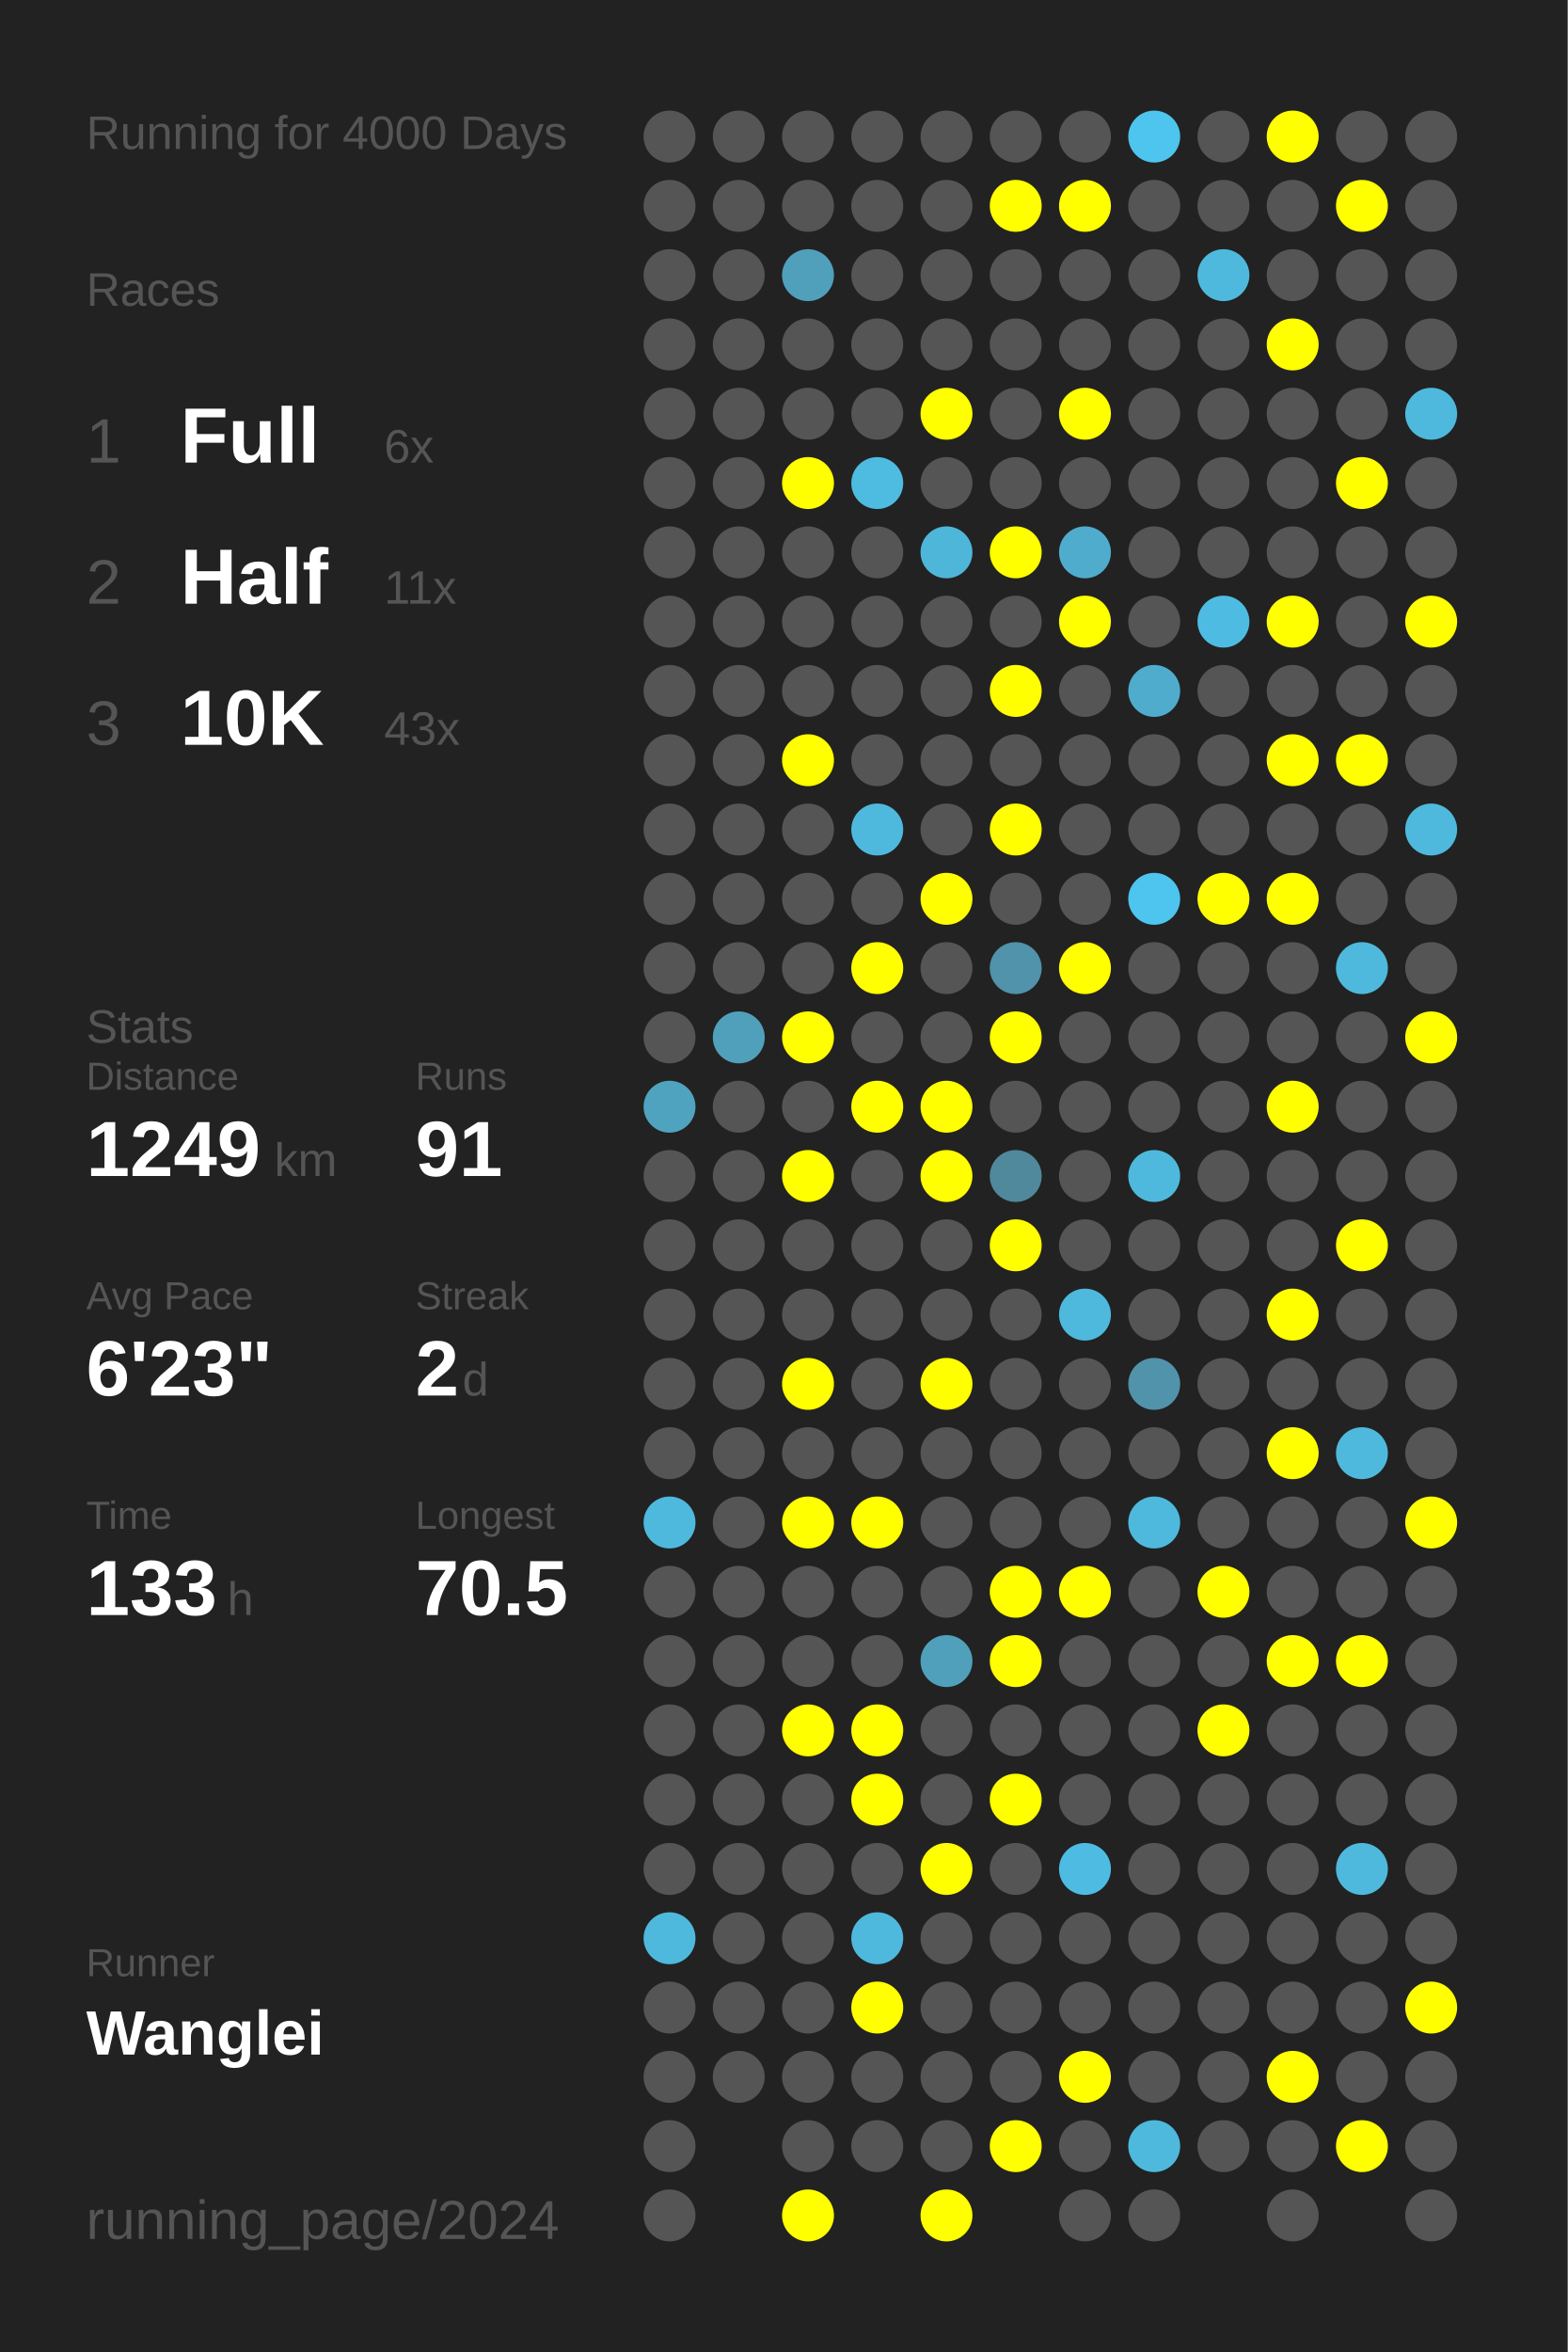
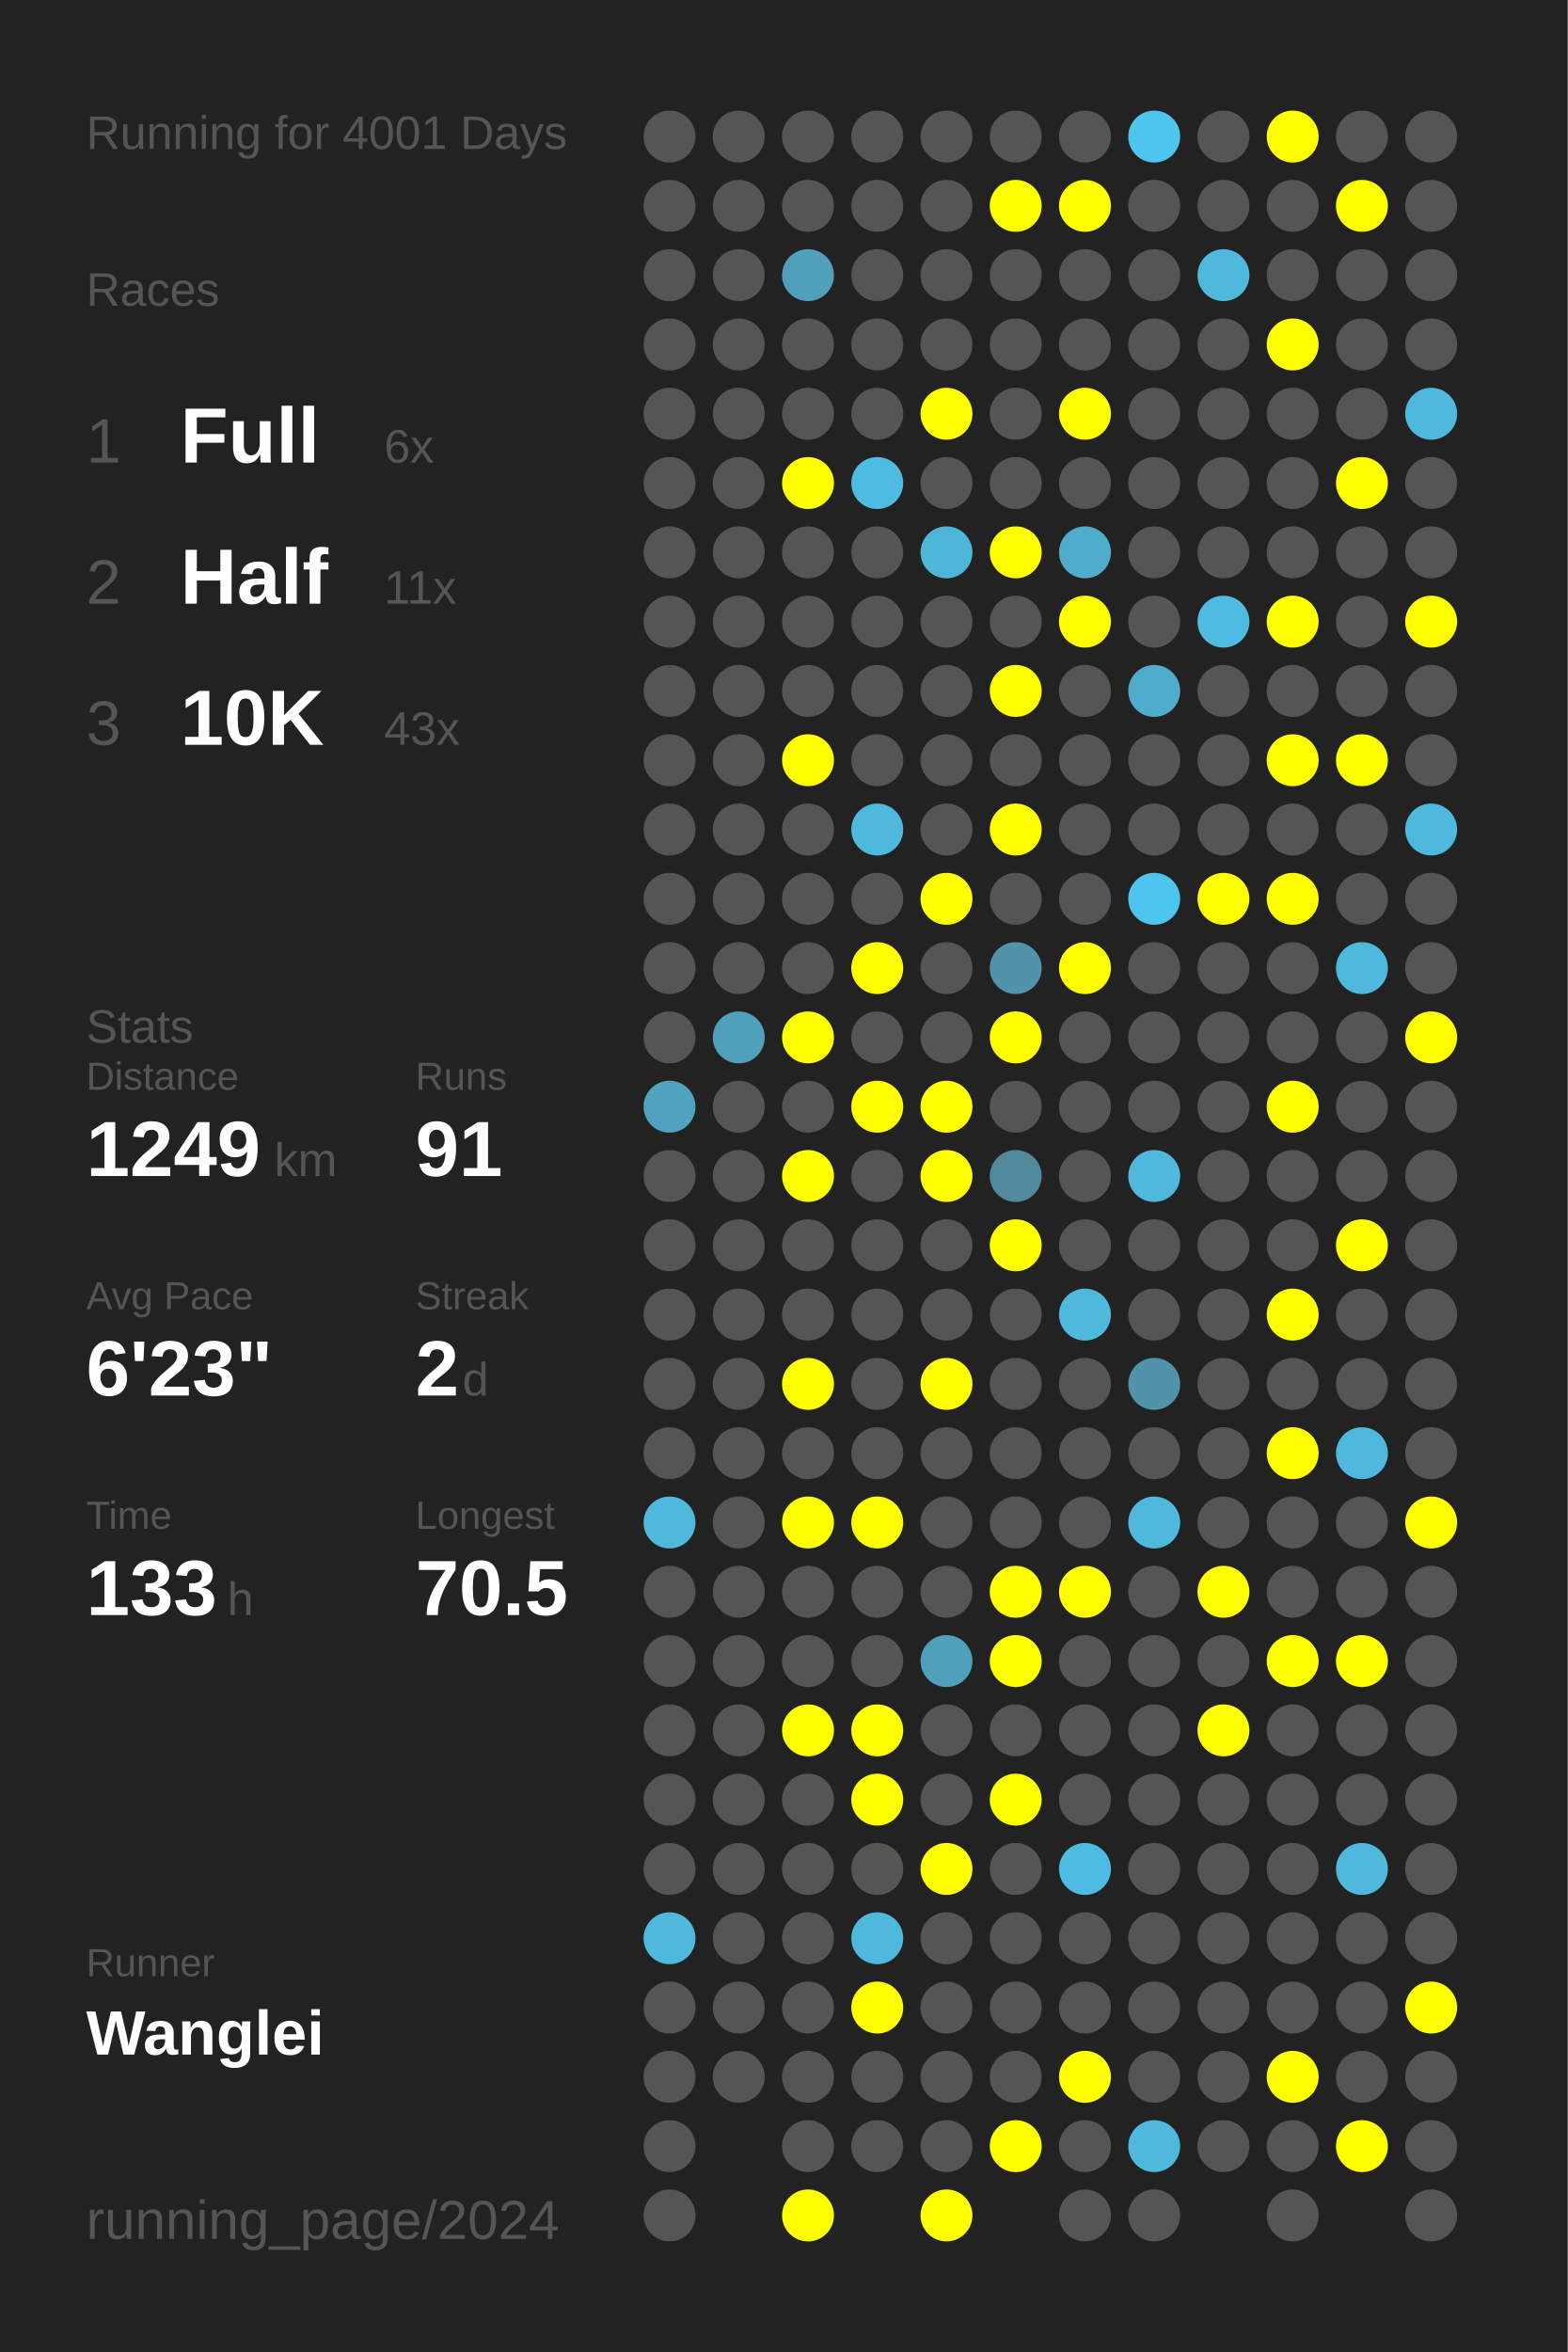
<svg xmlns="http://www.w3.org/2000/svg" baseProfile="full" height="300mm" version="1.1" viewBox="0,0,200,300" width="200mm">
  <defs />
  <rect fill="#222222" height="300" width="200" x="0" y="0" />
-   <text fill="#555555" style="font-size:6px; font-family:Arial;" x="11" y="19">Running for 4000 Days</text>
+   <text fill="#555555" style="font-size:6px; font-family:Arial;" x="11" y="19">Running for 4001 Days</text>
  <text fill="#555555" style="font-size:6px; font-family:Arial;" x="11" y="39">Races</text>
  <text fill="#555555" style="font-size:8px; font-family:Arial;" x="11" y="59">1</text>
  <text fill="#FFFFFF" style="font-size:10px; font-family:Arial; font-weight:bold;" x="23" y="59">Full</text>
  <text fill="#555555" style="font-size:6px; font-family:Arial;" x="49" y="59">6x</text>
  <text fill="#555555" style="font-size:8px; font-family:Arial;" x="11" y="77">2</text>
  <text fill="#FFFFFF" style="font-size:10px; font-family:Arial; font-weight:bold;" x="23" y="77">Half</text>
  <text fill="#555555" style="font-size:6px; font-family:Arial;" x="49" y="77">11x</text>
  <text fill="#555555" style="font-size:8px; font-family:Arial;" x="11" y="95">3</text>
  <text fill="#FFFFFF" style="font-size:10px; font-family:Arial; font-weight:bold;" x="23" y="95">10K</text>
  <text fill="#555555" style="font-size:6px; font-family:Arial;" x="49" y="95">43x</text>
  <text fill="#555555" style="font-size:6px; font-family:Arial;" x="11" y="133">Stats</text>
  <text fill="#555555" style="font-size:5px; font-family:Arial;" x="11" y="139">Distance</text>
  <text fill="#FFFFFF" style="font-size:10px; font-family:Arial; font-weight:bold;" x="11" y="150">1249</text>
  <text fill="#555555" style="font-size:6px; font-family:Arial;" x="35" y="150">km</text>
  <text fill="#555555" style="font-size:5px; font-family:Arial;" x="53" y="139">Runs</text>
  <text fill="#FFFFFF" style="font-size:10px; font-family:Arial; font-weight:bold;" x="53" y="150">91</text>
  <text fill="#555555" style="font-size:5px; font-family:Arial;" x="11" y="167">Avg Pace</text>
  <text fill="#FFFFFF" style="font-size:10px; font-family:Arial; font-weight:bold;" x="11" y="178">6'23"</text>
  <text fill="#555555" style="font-size:5px; font-family:Arial;" x="53" y="167">Streak</text>
  <text fill="#FFFFFF" style="font-size:10px; font-family:Arial; font-weight:bold;" x="53" y="178">2</text>
  <text fill="#555555" style="font-size:6px; font-family:Arial;" x="59" y="178">d</text>
  <text fill="#555555" style="font-size:5px; font-family:Arial;" x="11" y="195">Time</text>
  <text fill="#FFFFFF" style="font-size:10px; font-family:Arial; font-weight:bold;" x="11" y="206">133</text>
  <text fill="#555555" style="font-size:6px; font-family:Arial;" x="29" y="206">h</text>
  <text fill="#555555" style="font-size:5px; font-family:Arial;" x="53" y="195">Longest</text>
  <text fill="#FFFFFF" style="font-size:10px; font-family:Arial; font-weight:bold;" x="53" y="206">70.5</text>
  <text fill="#555555" style="font-size:5px; font-family:Arial;" x="11" y="252.065">Runner</text>
  <text fill="#FFFFFF" style="font-size:8px; font-family:Arial; font-weight:bold;" x="11" y="262.065">Wanglei</text>
  <text fill="#555555" style="font-size:7px; font-family:Arial;" x="11" y="285.581">running_page/2024</text>
  <circle cx="85.417" cy="17.419" fill="#555555" r="3.312" />
  <circle cx="85.417" cy="26.258" fill="#555555" r="3.312" />
  <circle cx="85.417" cy="35.097" fill="#555555" r="3.312" />
  <circle cx="85.417" cy="43.935" fill="#555555" r="3.312" />
  <circle cx="85.417" cy="52.774" fill="#555555" r="3.312" />
  <circle cx="85.417" cy="61.613" fill="#555555" r="3.312" />
  <circle cx="85.417" cy="70.452" fill="#555555" r="3.312" />
  <circle cx="85.417" cy="79.29" fill="#555555" r="3.312" />
  <circle cx="85.417" cy="88.129" fill="#555555" r="3.312" />
  <circle cx="85.417" cy="96.968" fill="#555555" r="3.312" />
  <circle cx="85.417" cy="105.806" fill="#555555" r="3.312" />
  <circle cx="85.417" cy="114.645" fill="#555555" r="3.312" />
  <circle cx="85.417" cy="123.484" fill="#555555" r="3.312" />
  <circle cx="85.417" cy="132.323" fill="#555555" r="3.312" />
  <circle cx="85.417" cy="141.161" fill="#4fa3bf" r="3.312" />
  <circle cx="85.417" cy="150" fill="#555555" r="3.312" />
  <circle cx="85.417" cy="158.839" fill="#555555" r="3.312" />
  <circle cx="85.417" cy="167.677" fill="#555555" r="3.312" />
  <circle cx="85.417" cy="176.516" fill="#555555" r="3.312" />
  <circle cx="85.417" cy="185.355" fill="#555555" r="3.312" />
  <circle cx="85.417" cy="194.194" fill="#4eb9dd" r="3.312" />
  <circle cx="85.417" cy="203.032" fill="#555555" r="3.312" />
  <circle cx="85.417" cy="211.871" fill="#555555" r="3.312" />
  <circle cx="85.417" cy="220.71" fill="#555555" r="3.312" />
  <circle cx="85.417" cy="229.548" fill="#555555" r="3.312" />
  <circle cx="85.417" cy="238.387" fill="#555555" r="3.312" />
  <circle cx="85.417" cy="247.226" fill="#4eb9dd" r="3.312" />
  <circle cx="85.417" cy="256.065" fill="#555555" r="3.312" />
  <circle cx="85.417" cy="264.903" fill="#555555" r="3.312" />
  <circle cx="85.417" cy="273.742" fill="#555555" r="3.312" />
  <circle cx="85.417" cy="282.581" fill="#555555" r="3.312" />
  <circle cx="94.25" cy="17.419" fill="#555555" r="3.312" />
  <circle cx="94.25" cy="26.258" fill="#555555" r="3.312" />
  <circle cx="94.25" cy="35.097" fill="#555555" r="3.312" />
  <circle cx="94.25" cy="43.935" fill="#555555" r="3.312" />
  <circle cx="94.25" cy="52.774" fill="#555555" r="3.312" />
  <circle cx="94.25" cy="61.613" fill="#555555" r="3.312" />
  <circle cx="94.25" cy="70.452" fill="#555555" r="3.312" />
  <circle cx="94.25" cy="79.29" fill="#555555" r="3.312" />
  <circle cx="94.25" cy="88.129" fill="#555555" r="3.312" />
  <circle cx="94.25" cy="96.968" fill="#555555" r="3.312" />
  <circle cx="94.25" cy="105.806" fill="#555555" r="3.312" />
  <circle cx="94.25" cy="114.645" fill="#555555" r="3.312" />
  <circle cx="94.25" cy="123.484" fill="#555555" r="3.312" />
  <circle cx="94.25" cy="132.323" fill="#50a0bb" r="3.312" />
  <circle cx="94.25" cy="141.161" fill="#555555" r="3.312" />
  <circle cx="94.25" cy="150" fill="#555555" r="3.312" />
  <circle cx="94.25" cy="158.839" fill="#555555" r="3.312" />
  <circle cx="94.25" cy="167.677" fill="#555555" r="3.312" />
  <circle cx="94.25" cy="176.516" fill="#555555" r="3.312" />
  <circle cx="94.25" cy="185.355" fill="#555555" r="3.312" />
  <circle cx="94.25" cy="194.194" fill="#555555" r="3.312" />
  <circle cx="94.25" cy="203.032" fill="#555555" r="3.312" />
  <circle cx="94.25" cy="211.871" fill="#555555" r="3.312" />
  <circle cx="94.25" cy="220.71" fill="#555555" r="3.312" />
  <circle cx="94.25" cy="229.548" fill="#555555" r="3.312" />
  <circle cx="94.25" cy="238.387" fill="#555555" r="3.312" />
  <circle cx="94.25" cy="247.226" fill="#555555" r="3.312" />
  <circle cx="94.25" cy="256.065" fill="#555555" r="3.312" />
  <circle cx="94.25" cy="264.903" fill="#555555" r="3.312" />
  <circle cx="103.083" cy="17.419" fill="#555555" r="3.312" />
  <circle cx="103.083" cy="26.258" fill="#555555" r="3.312" />
  <circle cx="103.083" cy="35.097" fill="#50a0bb" r="3.312" />
  <circle cx="103.083" cy="43.935" fill="#555555" r="3.312" />
  <circle cx="103.083" cy="52.774" fill="#555555" r="3.312" />
  <circle cx="103.083" cy="61.613" fill="#FFFF00" r="3.312" />
  <circle cx="103.083" cy="70.452" fill="#555555" r="3.312" />
  <circle cx="103.083" cy="79.29" fill="#555555" r="3.312" />
  <circle cx="103.083" cy="88.129" fill="#555555" r="3.312" />
  <circle cx="103.083" cy="96.968" fill="#FFFF00" r="3.312" />
  <circle cx="103.083" cy="105.806" fill="#555555" r="3.312" />
  <circle cx="103.083" cy="114.645" fill="#555555" r="3.312" />
  <circle cx="103.083" cy="123.484" fill="#555555" r="3.312" />
  <circle cx="103.083" cy="132.323" fill="#FFFF00" r="3.312" />
  <circle cx="103.083" cy="141.161" fill="#555555" r="3.312" />
  <circle cx="103.083" cy="150" fill="#FFFF00" r="3.312" />
  <circle cx="103.083" cy="158.839" fill="#555555" r="3.312" />
  <circle cx="103.083" cy="167.677" fill="#555555" r="3.312" />
  <circle cx="103.083" cy="176.516" fill="#FFFF00" r="3.312" />
  <circle cx="103.083" cy="185.355" fill="#555555" r="3.312" />
  <circle cx="103.083" cy="194.194" fill="#FFFF00" r="3.312" />
  <circle cx="103.083" cy="203.032" fill="#555555" r="3.312" />
  <circle cx="103.083" cy="211.871" fill="#555555" r="3.312" />
  <circle cx="103.083" cy="220.71" fill="#FFFF00" r="3.312" />
  <circle cx="103.083" cy="229.548" fill="#555555" r="3.312" />
  <circle cx="103.083" cy="238.387" fill="#555555" r="3.312" />
  <circle cx="103.083" cy="247.226" fill="#555555" r="3.312" />
  <circle cx="103.083" cy="256.065" fill="#555555" r="3.312" />
  <circle cx="103.083" cy="264.903" fill="#555555" r="3.312" />
  <circle cx="103.083" cy="273.742" fill="#555555" r="3.312" />
  <circle cx="103.083" cy="282.581" fill="#FFFF00" r="3.312" />
  <circle cx="111.917" cy="17.419" fill="#555555" r="3.312" />
  <circle cx="111.917" cy="26.258" fill="#555555" r="3.312" />
  <circle cx="111.917" cy="35.097" fill="#555555" r="3.312" />
  <circle cx="111.917" cy="43.935" fill="#555555" r="3.312" />
  <circle cx="111.917" cy="52.774" fill="#555555" r="3.312" />
  <circle cx="111.917" cy="61.613" fill="#4ebbe0" r="3.312" />
  <circle cx="111.917" cy="70.452" fill="#555555" r="3.312" />
  <circle cx="111.917" cy="79.29" fill="#555555" r="3.312" />
  <circle cx="111.917" cy="88.129" fill="#555555" r="3.312" />
  <circle cx="111.917" cy="96.968" fill="#555555" r="3.312" />
  <circle cx="111.917" cy="105.806" fill="#4eb9dd" r="3.312" />
  <circle cx="111.917" cy="114.645" fill="#555555" r="3.312" />
  <circle cx="111.917" cy="123.484" fill="#FFFF00" r="3.312" />
  <circle cx="111.917" cy="132.323" fill="#555555" r="3.312" />
  <circle cx="111.917" cy="141.161" fill="#FFFF00" r="3.312" />
  <circle cx="111.917" cy="150" fill="#555555" r="3.312" />
  <circle cx="111.917" cy="158.839" fill="#555555" r="3.312" />
  <circle cx="111.917" cy="167.677" fill="#555555" r="3.312" />
  <circle cx="111.917" cy="176.516" fill="#555555" r="3.312" />
  <circle cx="111.917" cy="185.355" fill="#555555" r="3.312" />
  <circle cx="111.917" cy="194.194" fill="#FFFF00" r="3.312" />
  <circle cx="111.917" cy="203.032" fill="#555555" r="3.312" />
  <circle cx="111.917" cy="211.871" fill="#555555" r="3.312" />
  <circle cx="111.917" cy="220.71" fill="#FFFF00" r="3.312" />
  <circle cx="111.917" cy="229.548" fill="#FFFF00" r="3.312" />
  <circle cx="111.917" cy="238.387" fill="#555555" r="3.312" />
  <circle cx="111.917" cy="247.226" fill="#4eb9dd" r="3.312" />
  <circle cx="111.917" cy="256.065" fill="#FFFF00" r="3.312" />
  <circle cx="111.917" cy="264.903" fill="#555555" r="3.312" />
  <circle cx="111.917" cy="273.742" fill="#555555" r="3.312" />
  <circle cx="120.75" cy="17.419" fill="#555555" r="3.312" />
  <circle cx="120.75" cy="26.258" fill="#555555" r="3.312" />
  <circle cx="120.75" cy="35.097" fill="#555555" r="3.312" />
  <circle cx="120.75" cy="43.935" fill="#555555" r="3.312" />
  <circle cx="120.75" cy="52.774" fill="#FFFF00" r="3.312" />
  <circle cx="120.75" cy="61.613" fill="#555555" r="3.312" />
  <circle cx="120.75" cy="70.452" fill="#4eb6d9" r="3.312" />
  <circle cx="120.75" cy="79.29" fill="#555555" r="3.312" />
  <circle cx="120.75" cy="88.129" fill="#555555" r="3.312" />
  <circle cx="120.75" cy="96.968" fill="#555555" r="3.312" />
  <circle cx="120.75" cy="105.806" fill="#555555" r="3.312" />
  <circle cx="120.75" cy="114.645" fill="#FFFF00" r="3.312" />
  <circle cx="120.75" cy="123.484" fill="#555555" r="3.312" />
  <circle cx="120.75" cy="132.323" fill="#555555" r="3.312" />
  <circle cx="120.75" cy="141.161" fill="#FFFF00" r="3.312" />
  <circle cx="120.75" cy="150" fill="#FFFF00" r="3.312" />
  <circle cx="120.75" cy="158.839" fill="#555555" r="3.312" />
  <circle cx="120.75" cy="167.677" fill="#555555" r="3.312" />
  <circle cx="120.75" cy="176.516" fill="#FFFF00" r="3.312" />
  <circle cx="120.75" cy="185.355" fill="#555555" r="3.312" />
  <circle cx="120.75" cy="194.194" fill="#555555" r="3.312" />
  <circle cx="120.75" cy="203.032" fill="#555555" r="3.312" />
  <circle cx="120.75" cy="211.871" fill="#50a0bb" r="3.312" />
  <circle cx="120.75" cy="220.71" fill="#555555" r="3.312" />
  <circle cx="120.75" cy="229.548" fill="#555555" r="3.312" />
  <circle cx="120.75" cy="238.387" fill="#FFFF00" r="3.312" />
  <circle cx="120.75" cy="247.226" fill="#555555" r="3.312" />
  <circle cx="120.75" cy="256.065" fill="#555555" r="3.312" />
  <circle cx="120.75" cy="264.903" fill="#555555" r="3.312" />
  <circle cx="120.75" cy="273.742" fill="#555555" r="3.312" />
  <circle cx="120.75" cy="282.581" fill="#FFFF00" r="3.312" />
  <circle cx="129.583" cy="17.419" fill="#555555" r="3.312" />
  <circle cx="129.583" cy="26.258" fill="#FFFF00" r="3.312" />
  <circle cx="129.583" cy="35.097" fill="#555555" r="3.312" />
  <circle cx="129.583" cy="43.935" fill="#555555" r="3.312" />
  <circle cx="129.583" cy="52.774" fill="#555555" r="3.312" />
  <circle cx="129.583" cy="61.613" fill="#555555" r="3.312" />
  <circle cx="129.583" cy="70.452" fill="#FFFF00" r="3.312" />
  <circle cx="129.583" cy="79.29" fill="#555555" r="3.312" />
  <circle cx="129.583" cy="88.129" fill="#FFFF00" r="3.312" />
  <circle cx="129.583" cy="96.968" fill="#555555" r="3.312" />
  <circle cx="129.583" cy="105.806" fill="#FFFF00" r="3.312" />
  <circle cx="129.583" cy="114.645" fill="#555555" r="3.312" />
  <circle cx="129.583" cy="123.484" fill="#5093aa" r="3.312" />
  <circle cx="129.583" cy="132.323" fill="#FFFF00" r="3.312" />
  <circle cx="129.583" cy="141.161" fill="#555555" r="3.312" />
  <circle cx="129.583" cy="150" fill="#51899c" r="3.312" />
  <circle cx="129.583" cy="158.839" fill="#FFFF00" r="3.312" />
  <circle cx="129.583" cy="167.677" fill="#555555" r="3.312" />
  <circle cx="129.583" cy="176.516" fill="#555555" r="3.312" />
  <circle cx="129.583" cy="185.355" fill="#555555" r="3.312" />
  <circle cx="129.583" cy="194.194" fill="#555555" r="3.312" />
  <circle cx="129.583" cy="203.032" fill="#FFFF00" r="3.312" />
  <circle cx="129.583" cy="211.871" fill="#FFFF00" r="3.312" />
  <circle cx="129.583" cy="220.71" fill="#555555" r="3.312" />
  <circle cx="129.583" cy="229.548" fill="#FFFF00" r="3.312" />
  <circle cx="129.583" cy="238.387" fill="#555555" r="3.312" />
  <circle cx="129.583" cy="247.226" fill="#555555" r="3.312" />
  <circle cx="129.583" cy="256.065" fill="#555555" r="3.312" />
  <circle cx="129.583" cy="264.903" fill="#555555" r="3.312" />
  <circle cx="129.583" cy="273.742" fill="#FFFF00" r="3.312" />
  <circle cx="138.417" cy="17.419" fill="#555555" r="3.312" />
  <circle cx="138.417" cy="26.258" fill="#FFFF00" r="3.312" />
  <circle cx="138.417" cy="35.097" fill="#555555" r="3.312" />
  <circle cx="138.417" cy="43.935" fill="#555555" r="3.312" />
  <circle cx="138.417" cy="52.774" fill="#FFFF00" r="3.312" />
  <circle cx="138.417" cy="61.613" fill="#555555" r="3.312" />
  <circle cx="138.417" cy="70.452" fill="#4faccc" r="3.312" />
  <circle cx="138.417" cy="79.29" fill="#FFFF00" r="3.312" />
  <circle cx="138.417" cy="88.129" fill="#555555" r="3.312" />
  <circle cx="138.417" cy="96.968" fill="#555555" r="3.312" />
  <circle cx="138.417" cy="105.806" fill="#555555" r="3.312" />
  <circle cx="138.417" cy="114.645" fill="#555555" r="3.312" />
  <circle cx="138.417" cy="123.484" fill="#FFFF00" r="3.312" />
  <circle cx="138.417" cy="132.323" fill="#555555" r="3.312" />
  <circle cx="138.417" cy="141.161" fill="#555555" r="3.312" />
  <circle cx="138.417" cy="150" fill="#555555" r="3.312" />
  <circle cx="138.417" cy="158.839" fill="#555555" r="3.312" />
  <circle cx="138.417" cy="167.677" fill="#4eb9dd" r="3.312" />
  <circle cx="138.417" cy="176.516" fill="#555555" r="3.312" />
  <circle cx="138.417" cy="185.355" fill="#555555" r="3.312" />
  <circle cx="138.417" cy="194.194" fill="#555555" r="3.312" />
  <circle cx="138.417" cy="203.032" fill="#FFFF00" r="3.312" />
  <circle cx="138.417" cy="211.871" fill="#555555" r="3.312" />
  <circle cx="138.417" cy="220.71" fill="#555555" r="3.312" />
  <circle cx="138.417" cy="229.548" fill="#555555" r="3.312" />
  <circle cx="138.417" cy="238.387" fill="#4ebce2" r="3.312" />
  <circle cx="138.417" cy="247.226" fill="#555555" r="3.312" />
  <circle cx="138.417" cy="256.065" fill="#555555" r="3.312" />
  <circle cx="138.417" cy="264.903" fill="#FFFF00" r="3.312" />
  <circle cx="138.417" cy="273.742" fill="#555555" r="3.312" />
  <circle cx="138.417" cy="282.581" fill="#555555" r="3.312" />
  <circle cx="147.25" cy="17.419" fill="#4dc5ee" r="3.312" />
  <circle cx="147.25" cy="26.258" fill="#555555" r="3.312" />
  <circle cx="147.25" cy="35.097" fill="#555555" r="3.312" />
  <circle cx="147.25" cy="43.935" fill="#555555" r="3.312" />
  <circle cx="147.25" cy="52.774" fill="#555555" r="3.312" />
  <circle cx="147.25" cy="61.613" fill="#555555" r="3.312" />
  <circle cx="147.25" cy="70.452" fill="#555555" r="3.312" />
  <circle cx="147.25" cy="79.29" fill="#555555" r="3.312" />
  <circle cx="147.25" cy="88.129" fill="#4faccc" r="3.312" />
  <circle cx="147.25" cy="96.968" fill="#555555" r="3.312" />
  <circle cx="147.25" cy="105.806" fill="#555555" r="3.312" />
  <circle cx="147.25" cy="114.645" fill="#4dc5ee" r="3.312" />
  <circle cx="147.25" cy="123.484" fill="#555555" r="3.312" />
  <circle cx="147.25" cy="132.323" fill="#555555" r="3.312" />
  <circle cx="147.25" cy="141.161" fill="#555555" r="3.312" />
  <circle cx="147.25" cy="150" fill="#4eb9dd" r="3.312" />
  <circle cx="147.25" cy="158.839" fill="#555555" r="3.312" />
  <circle cx="147.25" cy="167.677" fill="#555555" r="3.312" />
  <circle cx="147.25" cy="176.516" fill="#5093aa" r="3.312" />
  <circle cx="147.25" cy="185.355" fill="#555555" r="3.312" />
  <circle cx="147.25" cy="194.194" fill="#4eb9dd" r="3.312" />
  <circle cx="147.25" cy="203.032" fill="#555555" r="3.312" />
  <circle cx="147.25" cy="211.871" fill="#555555" r="3.312" />
  <circle cx="147.25" cy="220.71" fill="#555555" r="3.312" />
  <circle cx="147.25" cy="229.548" fill="#555555" r="3.312" />
  <circle cx="147.25" cy="238.387" fill="#555555" r="3.312" />
  <circle cx="147.25" cy="247.226" fill="#555555" r="3.312" />
  <circle cx="147.25" cy="256.065" fill="#555555" r="3.312" />
  <circle cx="147.25" cy="264.903" fill="#555555" r="3.312" />
  <circle cx="147.25" cy="273.742" fill="#4eb9dd" r="3.312" />
  <circle cx="147.25" cy="282.581" fill="#555555" r="3.312" />
  <circle cx="156.083" cy="17.419" fill="#555555" r="3.312" />
  <circle cx="156.083" cy="26.258" fill="#555555" r="3.312" />
  <circle cx="156.083" cy="35.097" fill="#4eb9dd" r="3.312" />
  <circle cx="156.083" cy="43.935" fill="#555555" r="3.312" />
  <circle cx="156.083" cy="52.774" fill="#555555" r="3.312" />
  <circle cx="156.083" cy="61.613" fill="#555555" r="3.312" />
  <circle cx="156.083" cy="70.452" fill="#555555" r="3.312" />
  <circle cx="156.083" cy="79.29" fill="#4ebce2" r="3.312" />
  <circle cx="156.083" cy="88.129" fill="#555555" r="3.312" />
  <circle cx="156.083" cy="96.968" fill="#555555" r="3.312" />
  <circle cx="156.083" cy="105.806" fill="#555555" r="3.312" />
  <circle cx="156.083" cy="114.645" fill="#FFFF00" r="3.312" />
  <circle cx="156.083" cy="123.484" fill="#555555" r="3.312" />
  <circle cx="156.083" cy="132.323" fill="#555555" r="3.312" />
  <circle cx="156.083" cy="141.161" fill="#555555" r="3.312" />
  <circle cx="156.083" cy="150" fill="#555555" r="3.312" />
  <circle cx="156.083" cy="158.839" fill="#555555" r="3.312" />
  <circle cx="156.083" cy="167.677" fill="#555555" r="3.312" />
  <circle cx="156.083" cy="176.516" fill="#555555" r="3.312" />
  <circle cx="156.083" cy="185.355" fill="#555555" r="3.312" />
  <circle cx="156.083" cy="194.194" fill="#555555" r="3.312" />
  <circle cx="156.083" cy="203.032" fill="#FFFF00" r="3.312" />
  <circle cx="156.083" cy="211.871" fill="#555555" r="3.312" />
  <circle cx="156.083" cy="220.71" fill="#FFFF00" r="3.312" />
  <circle cx="156.083" cy="229.548" fill="#555555" r="3.312" />
  <circle cx="156.083" cy="238.387" fill="#555555" r="3.312" />
  <circle cx="156.083" cy="247.226" fill="#555555" r="3.312" />
  <circle cx="156.083" cy="256.065" fill="#555555" r="3.312" />
  <circle cx="156.083" cy="264.903" fill="#555555" r="3.312" />
  <circle cx="156.083" cy="273.742" fill="#555555" r="3.312" />
  <circle cx="164.917" cy="17.419" fill="#FFFF00" r="3.312" />
  <circle cx="164.917" cy="26.258" fill="#555555" r="3.312" />
  <circle cx="164.917" cy="35.097" fill="#555555" r="3.312" />
  <circle cx="164.917" cy="43.935" fill="#FFFF00" r="3.312" />
  <circle cx="164.917" cy="52.774" fill="#555555" r="3.312" />
  <circle cx="164.917" cy="61.613" fill="#555555" r="3.312" />
  <circle cx="164.917" cy="70.452" fill="#555555" r="3.312" />
  <circle cx="164.917" cy="79.29" fill="#FFFF00" r="3.312" />
  <circle cx="164.917" cy="88.129" fill="#555555" r="3.312" />
  <circle cx="164.917" cy="96.968" fill="#FFFF00" r="3.312" />
  <circle cx="164.917" cy="105.806" fill="#555555" r="3.312" />
  <circle cx="164.917" cy="114.645" fill="#FFFF00" r="3.312" />
  <circle cx="164.917" cy="123.484" fill="#555555" r="3.312" />
  <circle cx="164.917" cy="132.323" fill="#555555" r="3.312" />
  <circle cx="164.917" cy="141.161" fill="#FFFF00" r="3.312" />
  <circle cx="164.917" cy="150" fill="#555555" r="3.312" />
  <circle cx="164.917" cy="158.839" fill="#555555" r="3.312" />
  <circle cx="164.917" cy="167.677" fill="#FFFF00" r="3.312" />
  <circle cx="164.917" cy="176.516" fill="#555555" r="3.312" />
  <circle cx="164.917" cy="185.355" fill="#FFFF00" r="3.312" />
  <circle cx="164.917" cy="194.194" fill="#555555" r="3.312" />
  <circle cx="164.917" cy="203.032" fill="#555555" r="3.312" />
  <circle cx="164.917" cy="211.871" fill="#FFFF00" r="3.312" />
  <circle cx="164.917" cy="220.71" fill="#555555" r="3.312" />
  <circle cx="164.917" cy="229.548" fill="#555555" r="3.312" />
  <circle cx="164.917" cy="238.387" fill="#555555" r="3.312" />
  <circle cx="164.917" cy="247.226" fill="#555555" r="3.312" />
  <circle cx="164.917" cy="256.065" fill="#555555" r="3.312" />
  <circle cx="164.917" cy="264.903" fill="#FFFF00" r="3.312" />
  <circle cx="164.917" cy="273.742" fill="#555555" r="3.312" />
  <circle cx="164.917" cy="282.581" fill="#555555" r="3.312" />
  <circle cx="173.75" cy="17.419" fill="#555555" r="3.312" />
  <circle cx="173.75" cy="26.258" fill="#FFFF00" r="3.312" />
  <circle cx="173.75" cy="35.097" fill="#555555" r="3.312" />
  <circle cx="173.75" cy="43.935" fill="#555555" r="3.312" />
  <circle cx="173.75" cy="52.774" fill="#555555" r="3.312" />
  <circle cx="173.75" cy="61.613" fill="#FFFF00" r="3.312" />
  <circle cx="173.75" cy="70.452" fill="#555555" r="3.312" />
  <circle cx="173.75" cy="79.29" fill="#555555" r="3.312" />
  <circle cx="173.75" cy="88.129" fill="#555555" r="3.312" />
  <circle cx="173.75" cy="96.968" fill="#FFFF00" r="3.312" />
  <circle cx="173.75" cy="105.806" fill="#555555" r="3.312" />
  <circle cx="173.75" cy="114.645" fill="#555555" r="3.312" />
  <circle cx="173.75" cy="123.484" fill="#4eb9dd" r="3.312" />
  <circle cx="173.75" cy="132.323" fill="#555555" r="3.312" />
  <circle cx="173.75" cy="141.161" fill="#555555" r="3.312" />
  <circle cx="173.75" cy="150" fill="#555555" r="3.312" />
  <circle cx="173.75" cy="158.839" fill="#FFFF00" r="3.312" />
  <circle cx="173.75" cy="167.677" fill="#555555" r="3.312" />
  <circle cx="173.75" cy="176.516" fill="#555555" r="3.312" />
  <circle cx="173.75" cy="185.355" fill="#4eb9dd" r="3.312" />
  <circle cx="173.75" cy="194.194" fill="#555555" r="3.312" />
  <circle cx="173.75" cy="203.032" fill="#555555" r="3.312" />
  <circle cx="173.75" cy="211.871" fill="#FFFF00" r="3.312" />
  <circle cx="173.75" cy="220.71" fill="#555555" r="3.312" />
  <circle cx="173.75" cy="229.548" fill="#555555" r="3.312" />
  <circle cx="173.75" cy="238.387" fill="#4eb9dd" r="3.312" />
  <circle cx="173.75" cy="247.226" fill="#555555" r="3.312" />
  <circle cx="173.75" cy="256.065" fill="#555555" r="3.312" />
  <circle cx="173.75" cy="264.903" fill="#555555" r="3.312" />
  <circle cx="173.75" cy="273.742" fill="#FFFF00" r="3.312" />
  <circle cx="182.583" cy="17.419" fill="#555555" r="3.312" />
  <circle cx="182.583" cy="26.258" fill="#555555" r="3.312" />
  <circle cx="182.583" cy="35.097" fill="#555555" r="3.312" />
  <circle cx="182.583" cy="43.935" fill="#555555" r="3.312" />
  <circle cx="182.583" cy="52.774" fill="#4eb9dd" r="3.312" />
  <circle cx="182.583" cy="61.613" fill="#555555" r="3.312" />
  <circle cx="182.583" cy="70.452" fill="#555555" r="3.312" />
  <circle cx="182.583" cy="79.29" fill="#FFFF00" r="3.312" />
  <circle cx="182.583" cy="88.129" fill="#555555" r="3.312" />
  <circle cx="182.583" cy="96.968" fill="#555555" r="3.312" />
  <circle cx="182.583" cy="105.806" fill="#4eb9dd" r="3.312" />
  <circle cx="182.583" cy="114.645" fill="#555555" r="3.312" />
  <circle cx="182.583" cy="123.484" fill="#555555" r="3.312" />
  <circle cx="182.583" cy="132.323" fill="#FFFF00" r="3.312" />
  <circle cx="182.583" cy="141.161" fill="#555555" r="3.312" />
  <circle cx="182.583" cy="150" fill="#555555" r="3.312" />
  <circle cx="182.583" cy="158.839" fill="#555555" r="3.312" />
  <circle cx="182.583" cy="167.677" fill="#555555" r="3.312" />
  <circle cx="182.583" cy="176.516" fill="#555555" r="3.312" />
  <circle cx="182.583" cy="185.355" fill="#555555" r="3.312" />
  <circle cx="182.583" cy="194.194" fill="#FFFF00" r="3.312" />
  <circle cx="182.583" cy="203.032" fill="#555555" r="3.312" />
  <circle cx="182.583" cy="211.871" fill="#555555" r="3.312" />
  <circle cx="182.583" cy="220.71" fill="#555555" r="3.312" />
  <circle cx="182.583" cy="229.548" fill="#555555" r="3.312" />
  <circle cx="182.583" cy="238.387" fill="#555555" r="3.312" />
  <circle cx="182.583" cy="247.226" fill="#555555" r="3.312" />
  <circle cx="182.583" cy="256.065" fill="#FFFF00" r="3.312" />
  <circle cx="182.583" cy="264.903" fill="#555555" r="3.312" />
  <circle cx="182.583" cy="273.742" fill="#555555" r="3.312" />
  <circle cx="182.583" cy="282.581" fill="#555555" r="3.312" />
</svg>
